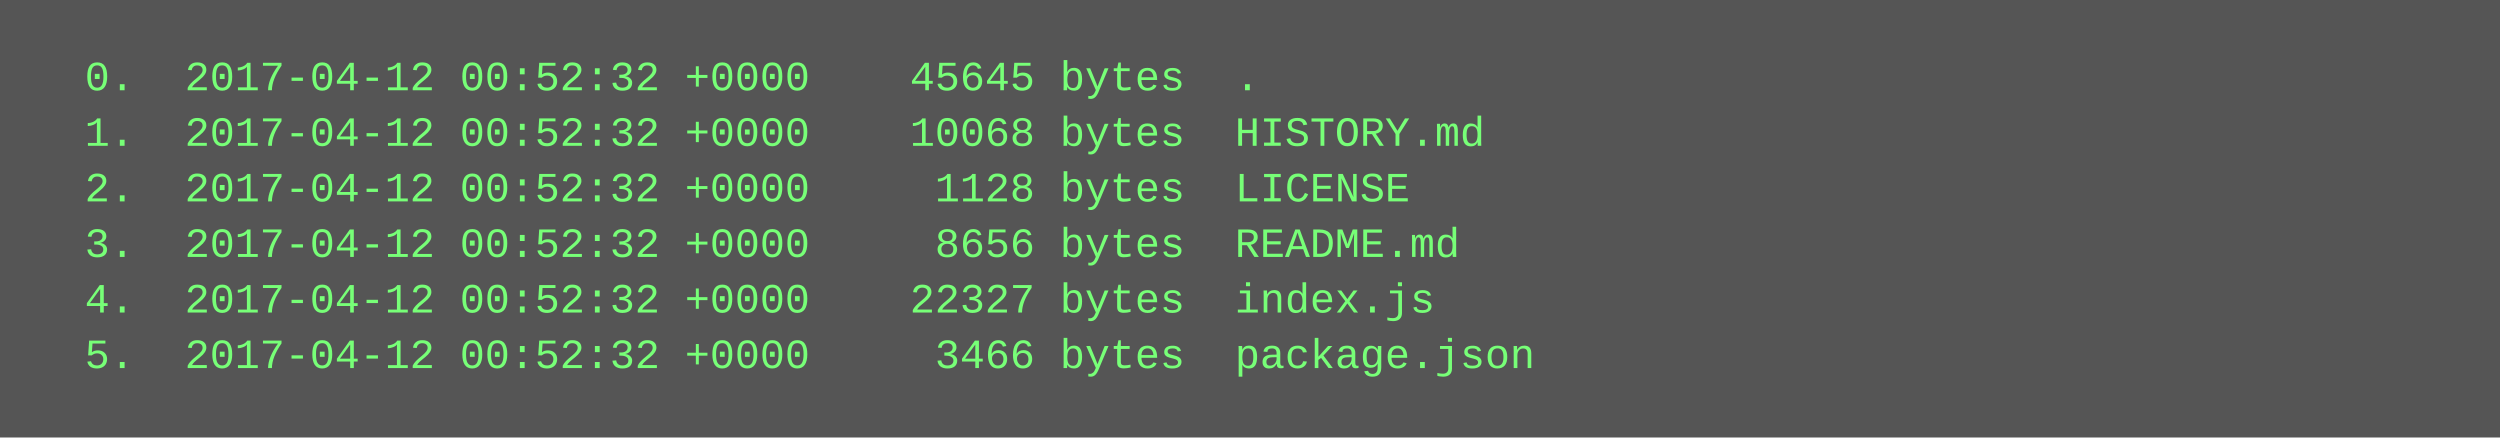
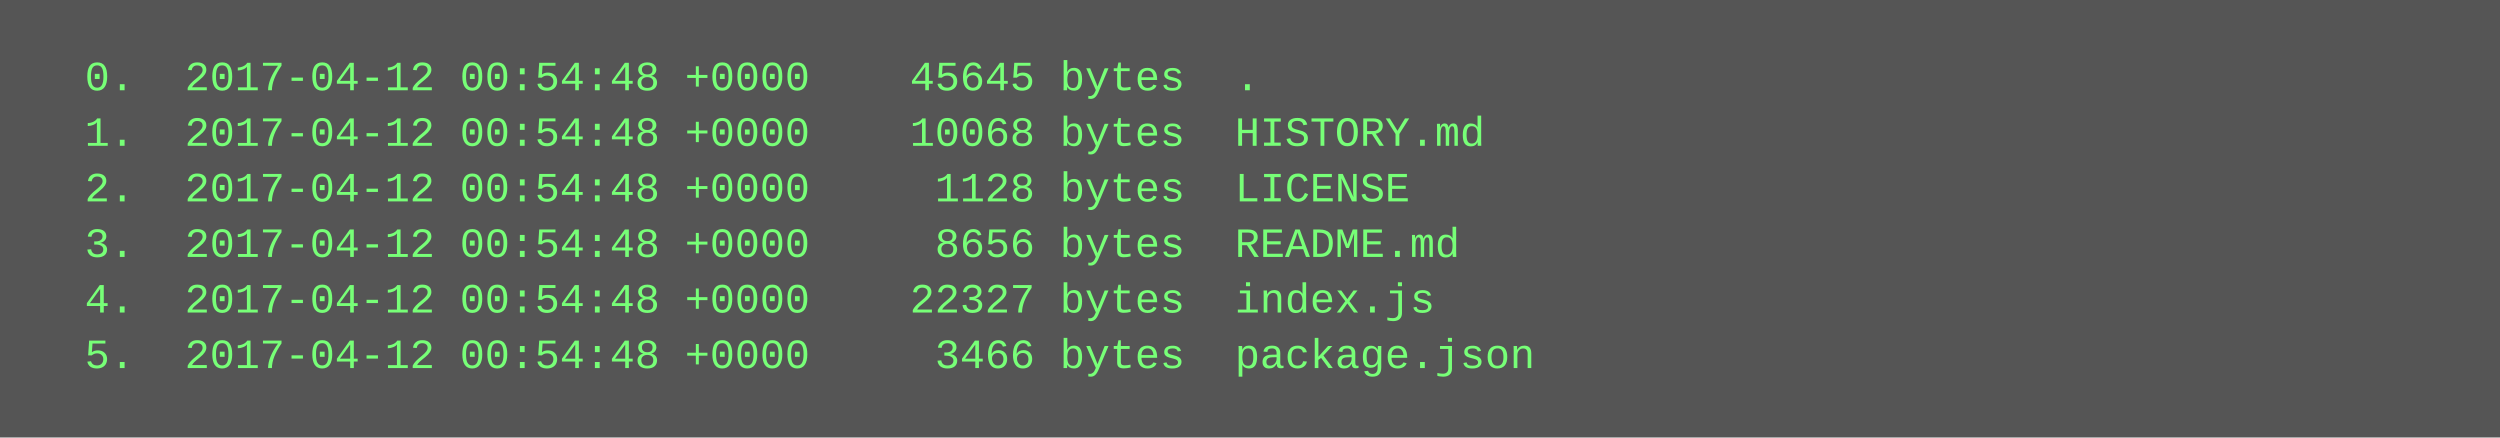
<svg xmlns="http://www.w3.org/2000/svg" height="126" width="720">
  <rect height="126" fill="#555" width="720" />
  <text fill="#7f7" font-family="Courier New" font-size="12" xml:space="preserve">
-     <tspan x="10" y="26">  0.  2017-04-12 00:52:32 +0000    45645 bytes  .</tspan>
-     <tspan x="10" y="42">  1.  2017-04-12 00:52:32 +0000    10068 bytes  HISTORY.md</tspan>
-     <tspan x="10" y="58">  2.  2017-04-12 00:52:32 +0000     1128 bytes  LICENSE</tspan>
-     <tspan x="10" y="74">  3.  2017-04-12 00:52:32 +0000     8656 bytes  README.md</tspan>
-     <tspan x="10" y="90">  4.  2017-04-12 00:52:32 +0000    22327 bytes  index.js</tspan>
-     <tspan x="10" y="106">  5.  2017-04-12 00:52:32 +0000     3466 bytes  package.json</tspan>
+     <tspan x="10" y="26">  0.  2017-04-12 00:54:48 +0000    45645 bytes  .</tspan>
+     <tspan x="10" y="42">  1.  2017-04-12 00:54:48 +0000    10068 bytes  HISTORY.md</tspan>
+     <tspan x="10" y="58">  2.  2017-04-12 00:54:48 +0000     1128 bytes  LICENSE</tspan>
+     <tspan x="10" y="74">  3.  2017-04-12 00:54:48 +0000     8656 bytes  README.md</tspan>
+     <tspan x="10" y="90">  4.  2017-04-12 00:54:48 +0000    22327 bytes  index.js</tspan>
+     <tspan x="10" y="106">  5.  2017-04-12 00:54:48 +0000     3466 bytes  package.json</tspan>
  </text>
</svg>
